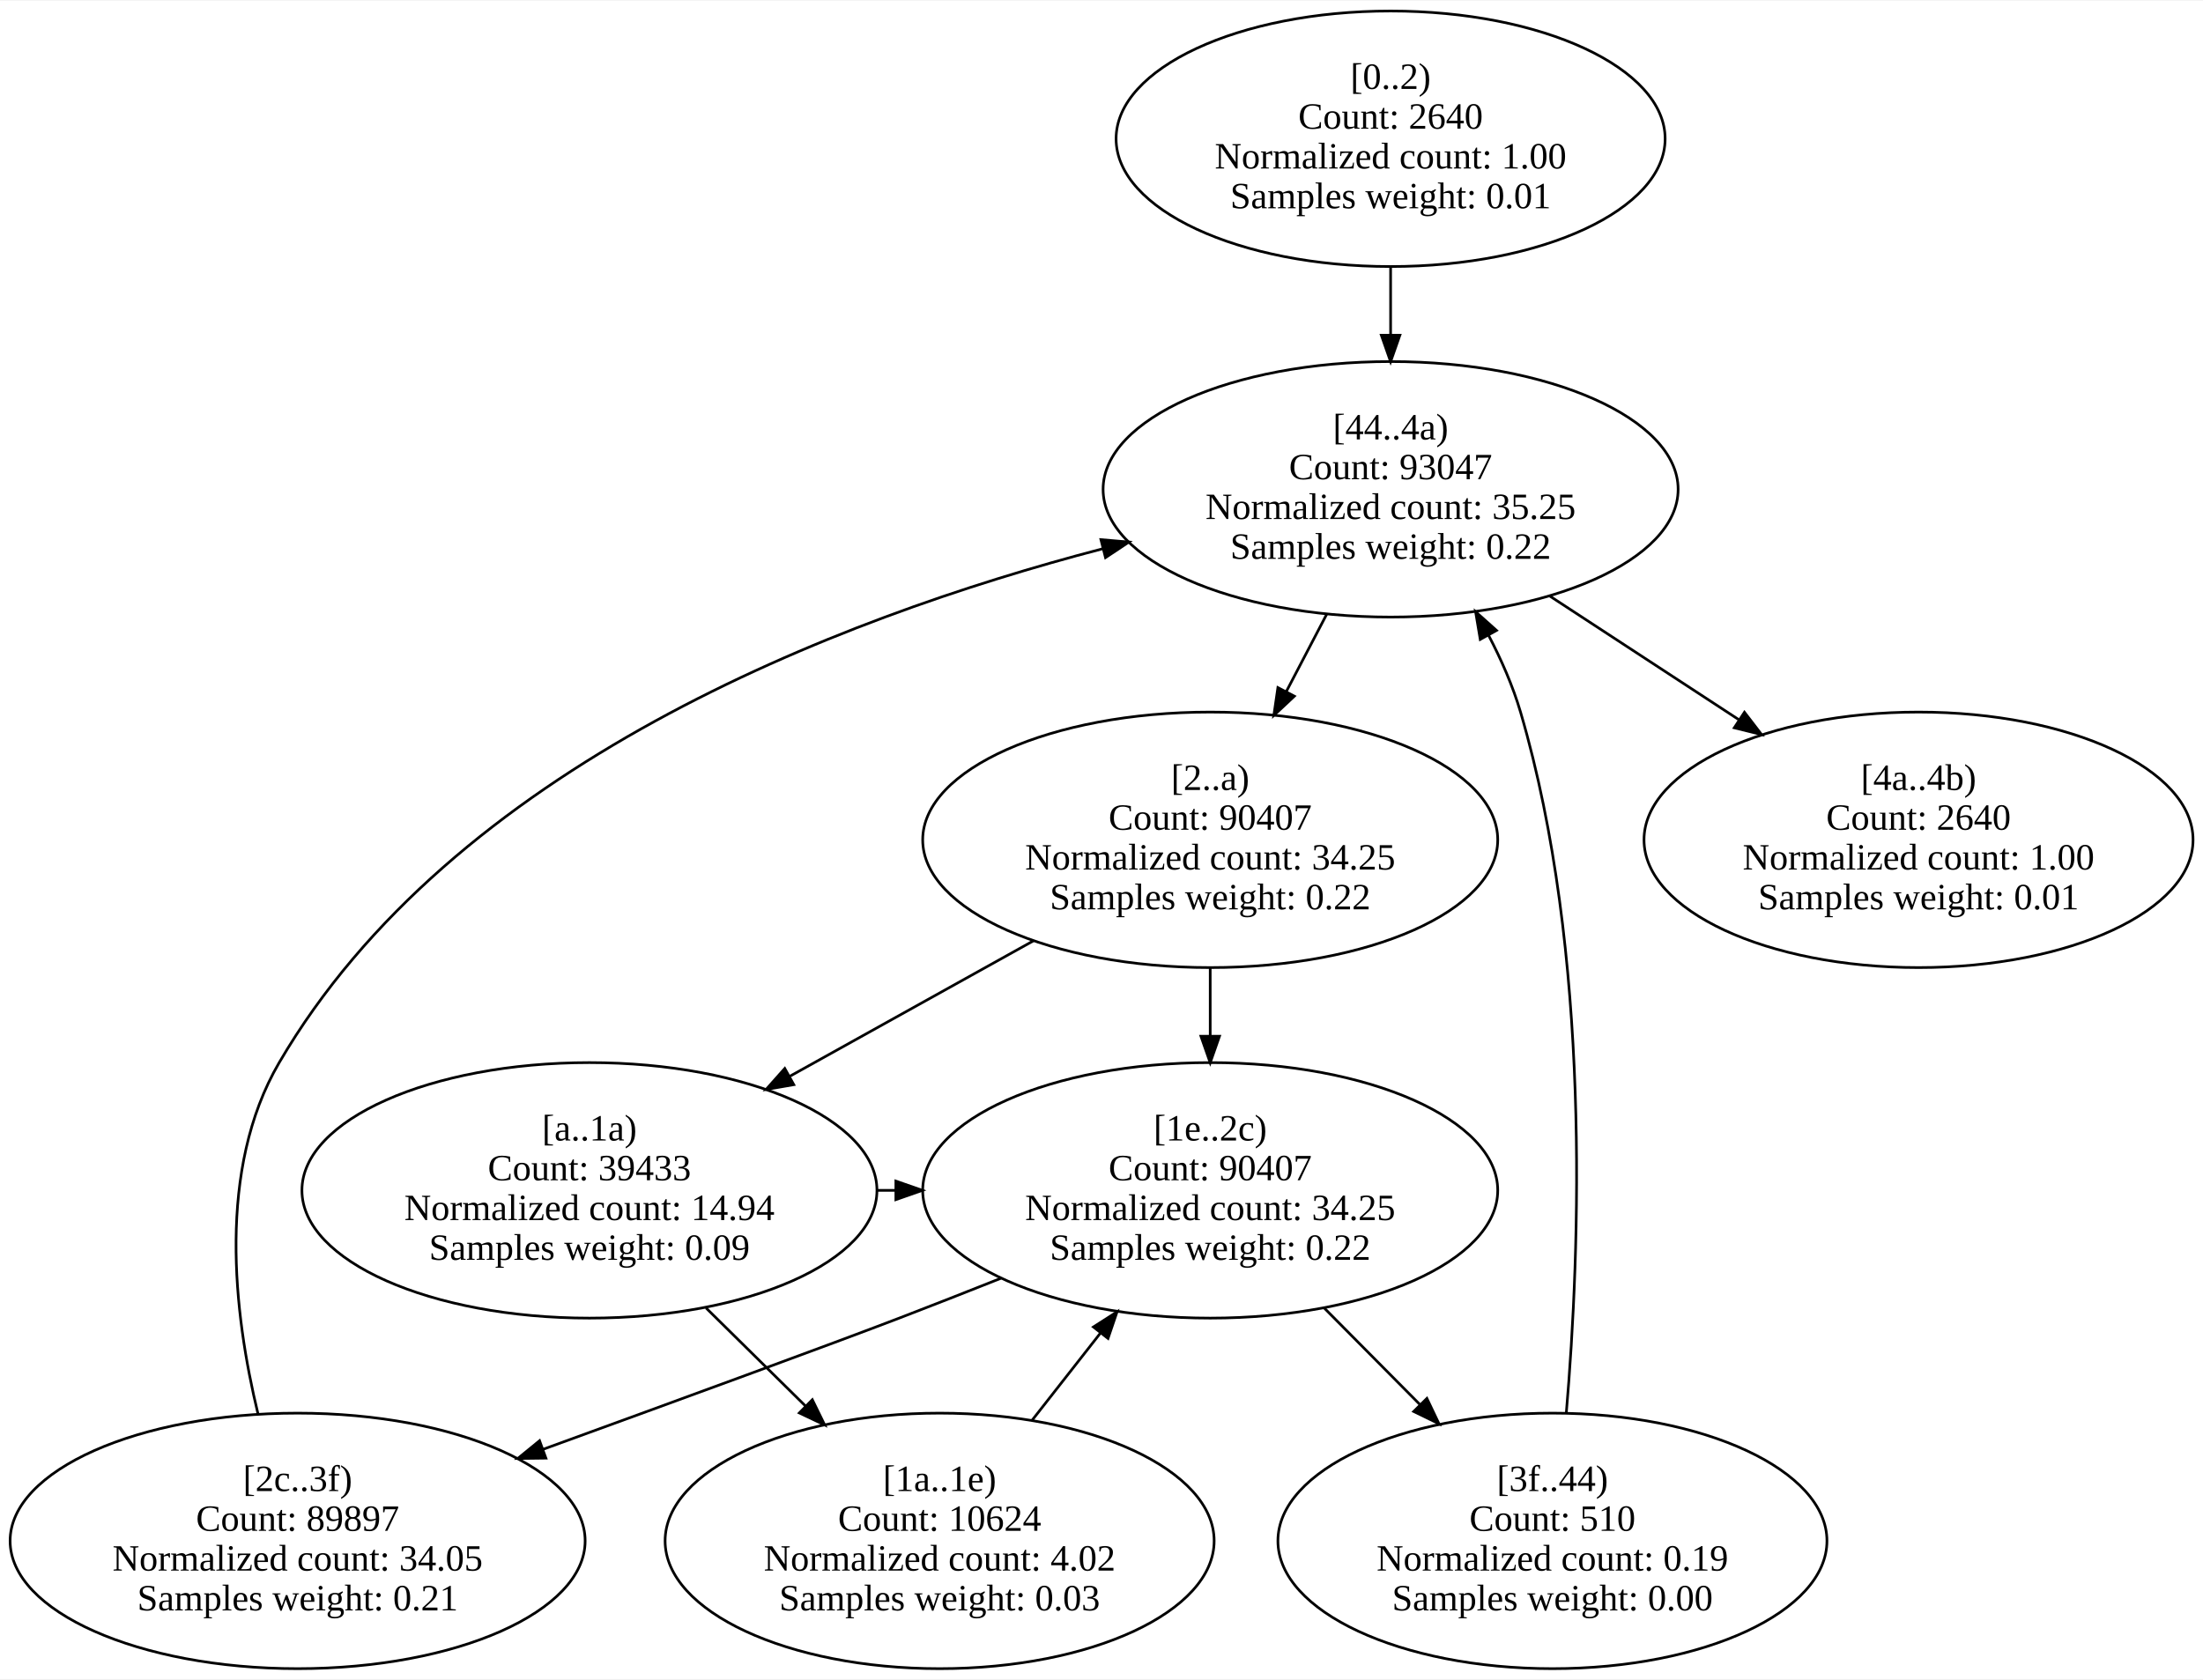
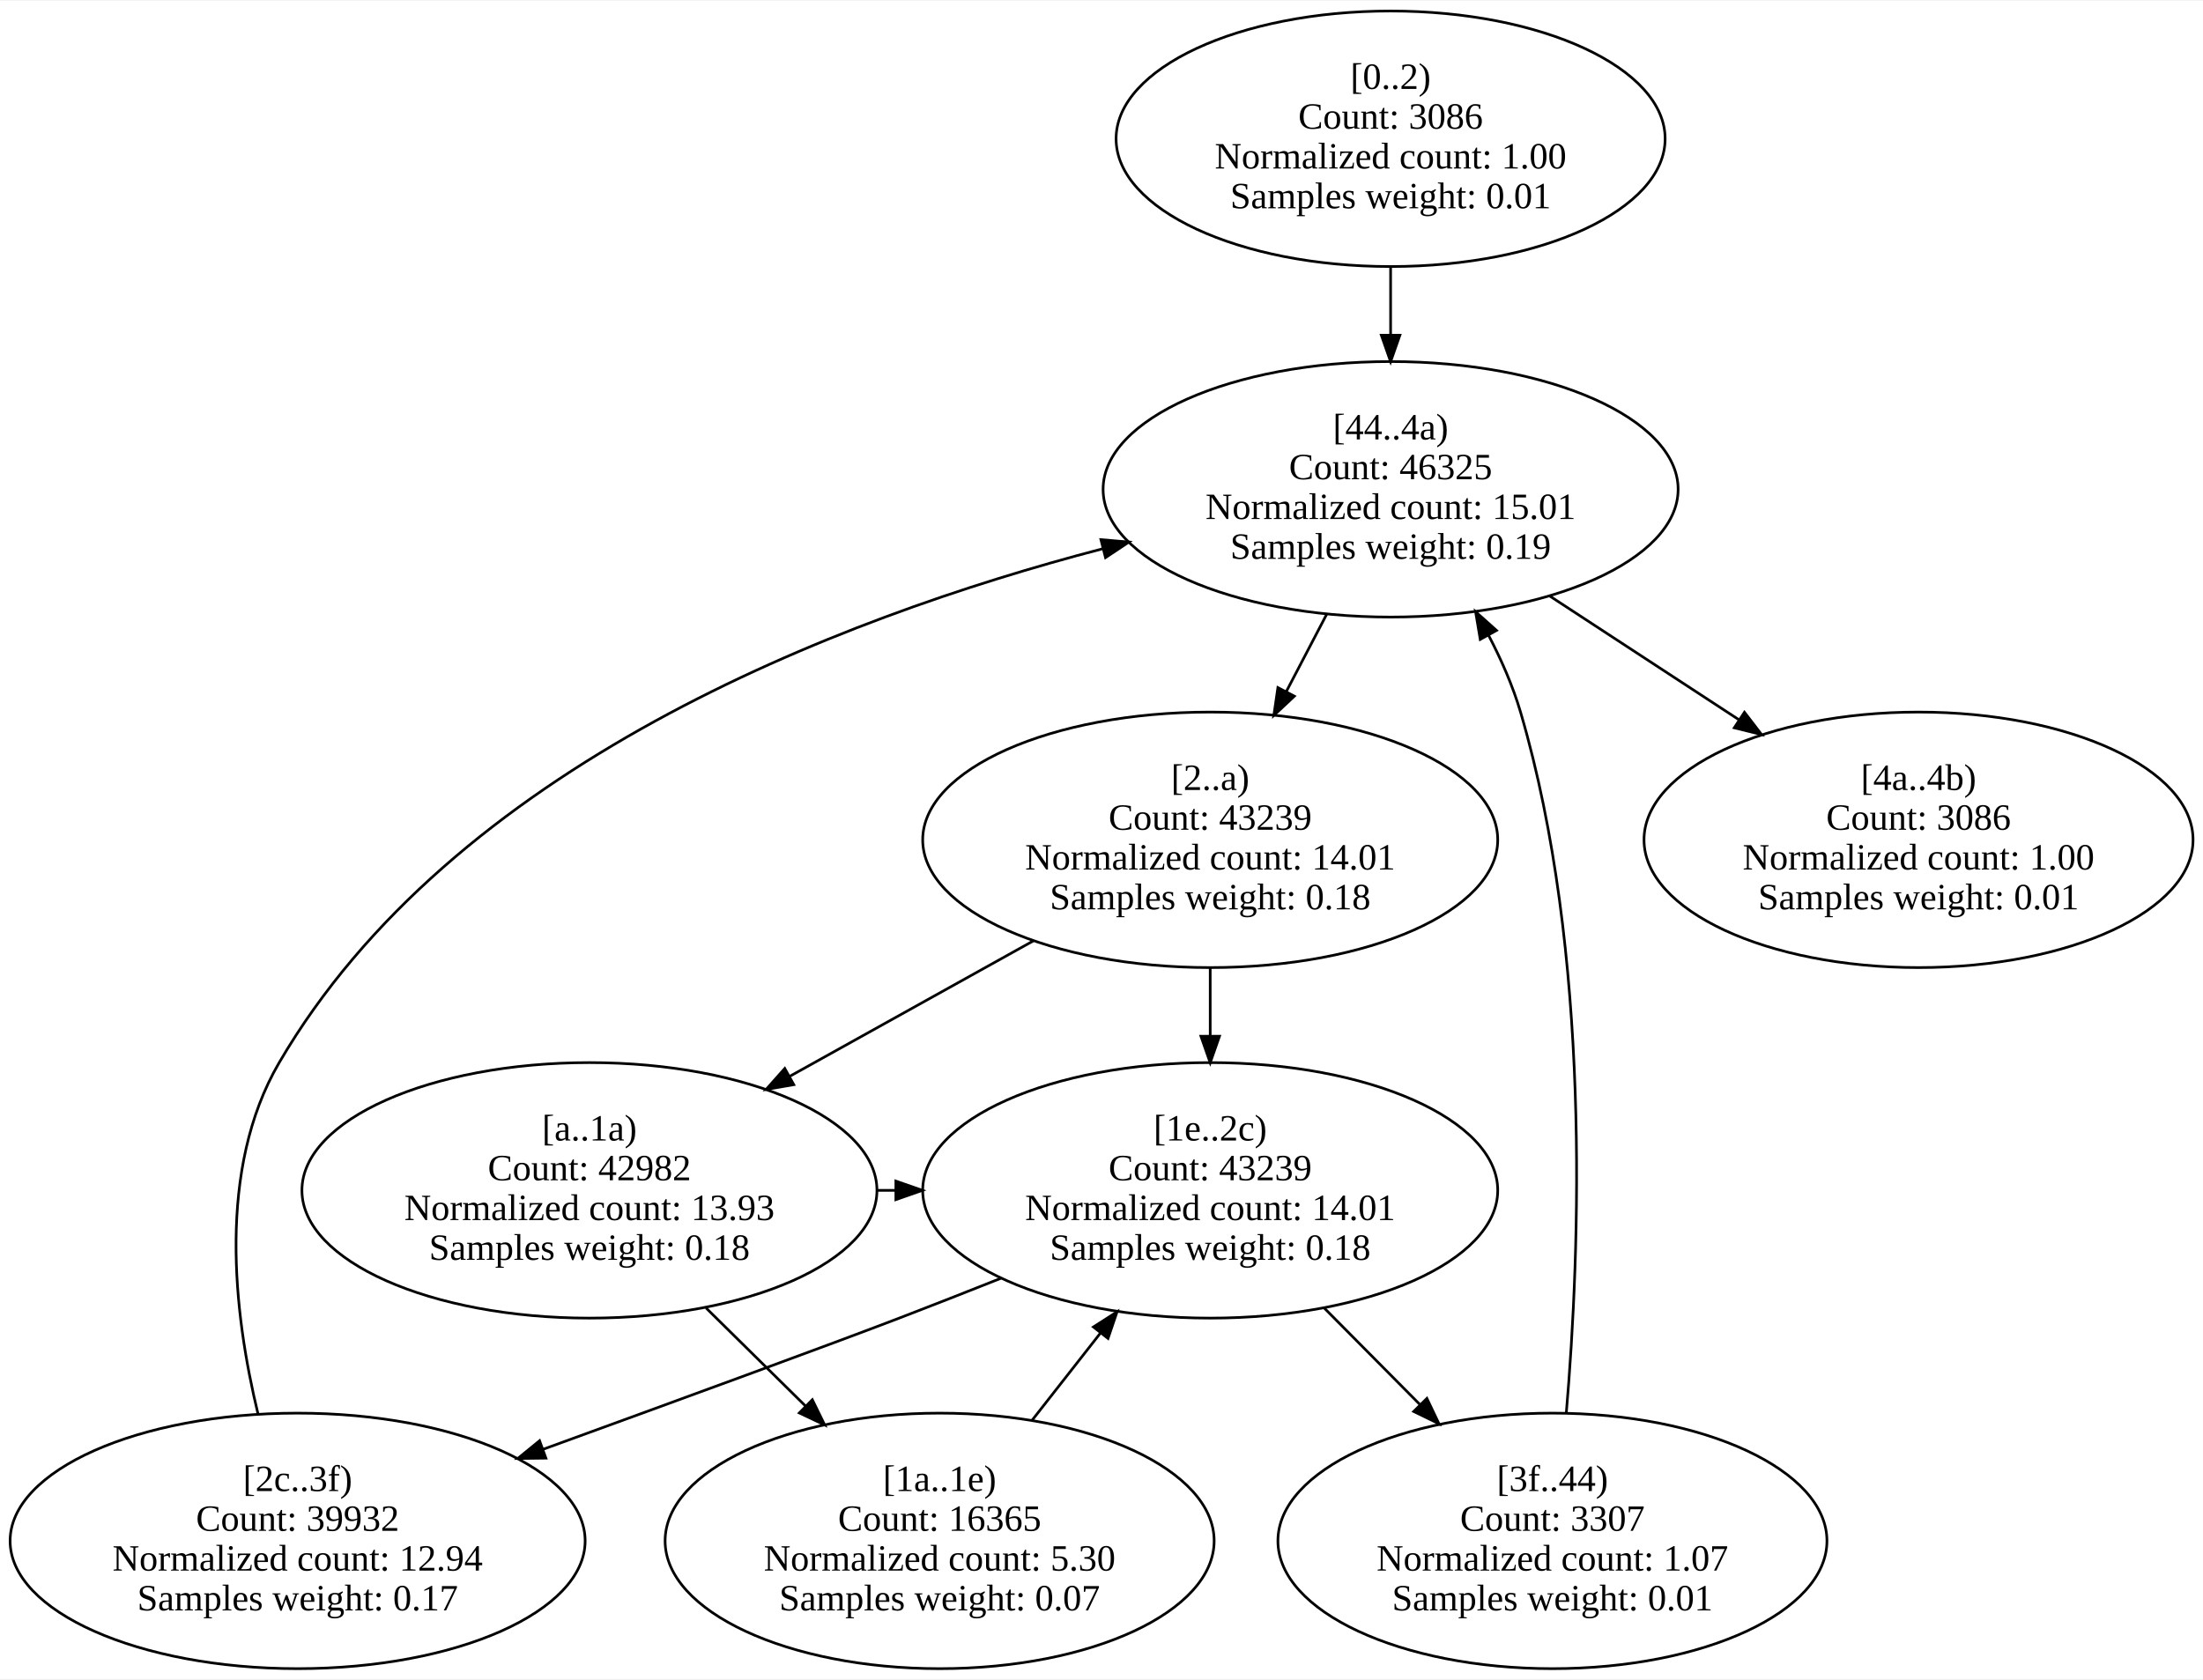
<svg xmlns="http://www.w3.org/2000/svg" width="830pt" height="633pt" viewBox="0.00 0.00 830.42 632.83">
  <g id="graph0" class="graph" transform="scale(1 1) rotate(0) translate(4 628.83)">
    <polygon fill="white" stroke="transparent" points="-4,4 -4,-628.83 826.42,-628.83 826.42,4 -4,4" />
    <g id="node1" class="node">
      <ellipse fill="none" stroke="black" cx="520.19" cy="-576.75" rx="103.48" ry="48.17" />
      <text text-anchor="middle" x="520.19" y="-595.55" font-family="Times New Roman,serif" font-size="14.00">[0..2)</text>
-       <text text-anchor="middle" x="520.19" y="-580.55" font-family="Times New Roman,serif" font-size="14.00">Count: 2640</text>
+       <text text-anchor="middle" x="520.19" y="-580.55" font-family="Times New Roman,serif" font-size="14.00">Count: 3086</text>
      <text text-anchor="middle" x="520.19" y="-565.55" font-family="Times New Roman,serif" font-size="14.00">Normalized count: 1.00</text>
      <text text-anchor="middle" x="520.19" y="-550.55" font-family="Times New Roman,serif" font-size="14.00">Samples weight: 0.01</text>
    </g>
    <g id="node8" class="node">
      <ellipse fill="none" stroke="black" cx="520.19" cy="-444.58" rx="108.38" ry="48.17" />
      <text text-anchor="middle" x="520.19" y="-463.38" font-family="Times New Roman,serif" font-size="14.00">[44..4a)</text>
-       <text text-anchor="middle" x="520.19" y="-448.38" font-family="Times New Roman,serif" font-size="14.00">Count: 93047</text>
-       <text text-anchor="middle" x="520.19" y="-433.38" font-family="Times New Roman,serif" font-size="14.00">Normalized count: 35.25</text>
-       <text text-anchor="middle" x="520.19" y="-418.38" font-family="Times New Roman,serif" font-size="14.00">Samples weight: 0.22</text>
+       <text text-anchor="middle" x="520.19" y="-448.38" font-family="Times New Roman,serif" font-size="14.00">Count: 46325</text>
+       <text text-anchor="middle" x="520.19" y="-433.38" font-family="Times New Roman,serif" font-size="14.00">Normalized count: 15.01</text>
+       <text text-anchor="middle" x="520.19" y="-418.38" font-family="Times New Roman,serif" font-size="14.00">Samples weight: 0.19</text>
    </g>
    <g id="edge1" class="edge">
      <path fill="none" stroke="black" d="M520.19,-528.39C520.19,-520.12 520.19,-511.44 520.19,-502.93" />
      <polygon fill="black" stroke="black" points="523.69,-502.69 520.19,-492.69 516.69,-502.69 523.69,-502.69" />
    </g>
    <g id="node2" class="node">
      <ellipse fill="none" stroke="black" cx="452.19" cy="-312.42" rx="108.38" ry="48.17" />
      <text text-anchor="middle" x="452.19" y="-331.22" font-family="Times New Roman,serif" font-size="14.00">[2..a)</text>
-       <text text-anchor="middle" x="452.19" y="-316.22" font-family="Times New Roman,serif" font-size="14.00">Count: 90407</text>
-       <text text-anchor="middle" x="452.19" y="-301.22" font-family="Times New Roman,serif" font-size="14.00">Normalized count: 34.25</text>
-       <text text-anchor="middle" x="452.19" y="-286.22" font-family="Times New Roman,serif" font-size="14.00">Samples weight: 0.22</text>
+       <text text-anchor="middle" x="452.19" y="-316.22" font-family="Times New Roman,serif" font-size="14.00">Count: 43239</text>
+       <text text-anchor="middle" x="452.19" y="-301.22" font-family="Times New Roman,serif" font-size="14.00">Normalized count: 14.01</text>
+       <text text-anchor="middle" x="452.19" y="-286.22" font-family="Times New Roman,serif" font-size="14.00">Samples weight: 0.18</text>
    </g>
    <g id="node3" class="node">
      <ellipse fill="none" stroke="black" cx="218.19" cy="-180.25" rx="108.38" ry="48.17" />
      <text text-anchor="middle" x="218.19" y="-199.05" font-family="Times New Roman,serif" font-size="14.00">[a..1a)</text>
-       <text text-anchor="middle" x="218.19" y="-184.05" font-family="Times New Roman,serif" font-size="14.00">Count: 39433</text>
-       <text text-anchor="middle" x="218.19" y="-169.05" font-family="Times New Roman,serif" font-size="14.00">Normalized count: 14.94</text>
-       <text text-anchor="middle" x="218.19" y="-154.05" font-family="Times New Roman,serif" font-size="14.00">Samples weight: 0.09</text>
+       <text text-anchor="middle" x="218.19" y="-184.05" font-family="Times New Roman,serif" font-size="14.00">Count: 42982</text>
+       <text text-anchor="middle" x="218.19" y="-169.05" font-family="Times New Roman,serif" font-size="14.00">Normalized count: 13.93</text>
+       <text text-anchor="middle" x="218.19" y="-154.05" font-family="Times New Roman,serif" font-size="14.00">Samples weight: 0.18</text>
    </g>
    <g id="edge3" class="edge">
      <path fill="none" stroke="black" d="M385.76,-274.46C357.1,-258.52 323.44,-239.8 293.83,-223.33" />
      <polygon fill="black" stroke="black" points="295.22,-220.1 284.78,-218.29 291.82,-226.21 295.22,-220.1" />
    </g>
    <g id="node5" class="node">
      <ellipse fill="none" stroke="black" cx="452.19" cy="-180.25" rx="108.38" ry="48.17" />
      <text text-anchor="middle" x="452.19" y="-199.05" font-family="Times New Roman,serif" font-size="14.00">[1e..2c)</text>
-       <text text-anchor="middle" x="452.19" y="-184.05" font-family="Times New Roman,serif" font-size="14.00">Count: 90407</text>
-       <text text-anchor="middle" x="452.19" y="-169.05" font-family="Times New Roman,serif" font-size="14.00">Normalized count: 34.25</text>
-       <text text-anchor="middle" x="452.19" y="-154.05" font-family="Times New Roman,serif" font-size="14.00">Samples weight: 0.22</text>
+       <text text-anchor="middle" x="452.19" y="-184.05" font-family="Times New Roman,serif" font-size="14.00">Count: 43239</text>
+       <text text-anchor="middle" x="452.19" y="-169.05" font-family="Times New Roman,serif" font-size="14.00">Normalized count: 14.01</text>
+       <text text-anchor="middle" x="452.19" y="-154.05" font-family="Times New Roman,serif" font-size="14.00">Samples weight: 0.18</text>
    </g>
    <g id="edge2" class="edge">
      <path fill="none" stroke="black" d="M452.19,-264.05C452.19,-255.79 452.19,-247.1 452.19,-238.6" />
      <polygon fill="black" stroke="black" points="455.69,-238.36 452.19,-228.36 448.69,-238.36 455.69,-238.36" />
    </g>
    <g id="node4" class="node">
      <ellipse fill="none" stroke="black" cx="350.19" cy="-48.08" rx="103.48" ry="48.17" />
      <text text-anchor="middle" x="350.19" y="-66.88" font-family="Times New Roman,serif" font-size="14.00">[1a..1e)</text>
-       <text text-anchor="middle" x="350.19" y="-51.88" font-family="Times New Roman,serif" font-size="14.00">Count: 10624</text>
-       <text text-anchor="middle" x="350.19" y="-36.88" font-family="Times New Roman,serif" font-size="14.00">Normalized count: 4.02</text>
-       <text text-anchor="middle" x="350.19" y="-21.88" font-family="Times New Roman,serif" font-size="14.00">Samples weight: 0.03</text>
+       <text text-anchor="middle" x="350.19" y="-51.88" font-family="Times New Roman,serif" font-size="14.00">Count: 16365</text>
+       <text text-anchor="middle" x="350.19" y="-36.88" font-family="Times New Roman,serif" font-size="14.00">Normalized count: 5.30</text>
+       <text text-anchor="middle" x="350.19" y="-21.88" font-family="Times New Roman,serif" font-size="14.00">Samples weight: 0.07</text>
    </g>
    <g id="edge5" class="edge">
      <path fill="none" stroke="black" d="M262.14,-135.91C274.18,-124.04 287.32,-111.08 299.69,-98.88" />
      <polygon fill="black" stroke="black" points="302.21,-101.31 306.87,-91.79 297.3,-96.32 302.21,-101.31" />
    </g>
    <g id="edge4" class="edge">
      <path fill="none" stroke="black" d="M326.5,-180.25C328.83,-180.25 331.16,-180.25 333.48,-180.25" />
      <polygon fill="black" stroke="black" points="333.69,-183.75 343.69,-180.25 333.69,-176.75 333.69,-183.75" />
    </g>
    <g id="edge6" class="edge">
      <path fill="none" stroke="black" d="M385.01,-93.52C393.34,-104.15 402.32,-115.61 410.91,-126.57" />
      <polygon fill="black" stroke="black" points="408.16,-128.74 417.08,-134.45 413.67,-124.42 408.16,-128.74" />
    </g>
    <g id="node6" class="node">
      <ellipse fill="none" stroke="black" cx="108.19" cy="-48.08" rx="108.38" ry="48.17" />
      <text text-anchor="middle" x="108.19" y="-66.88" font-family="Times New Roman,serif" font-size="14.00">[2c..3f)</text>
-       <text text-anchor="middle" x="108.19" y="-51.88" font-family="Times New Roman,serif" font-size="14.00">Count: 89897</text>
-       <text text-anchor="middle" x="108.19" y="-36.88" font-family="Times New Roman,serif" font-size="14.00">Normalized count: 34.05</text>
-       <text text-anchor="middle" x="108.19" y="-21.88" font-family="Times New Roman,serif" font-size="14.00">Samples weight: 0.21</text>
+       <text text-anchor="middle" x="108.19" y="-51.88" font-family="Times New Roman,serif" font-size="14.00">Count: 39932</text>
+       <text text-anchor="middle" x="108.19" y="-36.88" font-family="Times New Roman,serif" font-size="14.00">Normalized count: 12.94</text>
+       <text text-anchor="middle" x="108.19" y="-21.88" font-family="Times New Roman,serif" font-size="14.00">Samples weight: 0.17</text>
    </g>
    <g id="edge8" class="edge">
      <path fill="none" stroke="black" d="M373.34,-147.12C360.61,-142.05 347.55,-136.92 335.19,-132.17 309.74,-122.39 251.66,-101.14 200.62,-82.58" />
      <polygon fill="black" stroke="black" points="201.78,-79.28 191.18,-79.15 199.39,-85.85 201.78,-79.28" />
    </g>
    <g id="node7" class="node">
      <ellipse fill="none" stroke="black" cx="581.19" cy="-48.08" rx="103.48" ry="48.17" />
      <text text-anchor="middle" x="581.19" y="-66.88" font-family="Times New Roman,serif" font-size="14.00">[3f..44)</text>
-       <text text-anchor="middle" x="581.19" y="-51.88" font-family="Times New Roman,serif" font-size="14.00">Count: 510</text>
-       <text text-anchor="middle" x="581.19" y="-36.88" font-family="Times New Roman,serif" font-size="14.00">Normalized count: 0.19</text>
-       <text text-anchor="middle" x="581.19" y="-21.88" font-family="Times New Roman,serif" font-size="14.00">Samples weight: 0.00</text>
+       <text text-anchor="middle" x="581.19" y="-51.88" font-family="Times New Roman,serif" font-size="14.00">Count: 3307</text>
+       <text text-anchor="middle" x="581.19" y="-36.88" font-family="Times New Roman,serif" font-size="14.00">Normalized count: 1.07</text>
+       <text text-anchor="middle" x="581.19" y="-21.88" font-family="Times New Roman,serif" font-size="14.00">Samples weight: 0.01</text>
    </g>
    <g id="edge7" class="edge">
      <path fill="none" stroke="black" d="M495.14,-135.91C506.67,-124.27 519.25,-111.59 531.13,-99.6" />
      <polygon fill="black" stroke="black" points="533.87,-101.8 538.42,-92.24 528.89,-96.88 533.87,-101.8" />
    </g>
    <g id="edge9" class="edge">
      <path fill="none" stroke="black" d="M93.28,-95.85C84,-134.11 77.8,-188.26 101.19,-228.33 166.32,-339.92 310.64,-395.76 411.61,-422.16" />
      <polygon fill="black" stroke="black" points="410.99,-425.61 421.54,-424.7 412.72,-418.83 410.99,-425.61" />
    </g>
    <g id="edge10" class="edge">
      <path fill="none" stroke="black" d="M586.4,-96.13C591.7,-158.13 595.79,-269.91 569.19,-360.5 566.29,-370.36 561.97,-380.27 557.06,-389.64" />
      <polygon fill="black" stroke="black" points="553.98,-387.99 552.22,-398.43 560.11,-391.37 553.98,-387.99" />
    </g>
    <g id="edge11" class="edge">
      <path fill="none" stroke="black" d="M496.21,-397.69C491.24,-388.16 485.94,-378.03 480.82,-368.23" />
      <polygon fill="black" stroke="black" points="483.91,-366.58 476.17,-359.33 477.7,-369.82 483.91,-366.58" />
    </g>
    <g id="node9" class="node">
      <ellipse fill="none" stroke="black" cx="719.19" cy="-312.42" rx="103.48" ry="48.17" />
      <text text-anchor="middle" x="719.19" y="-331.22" font-family="Times New Roman,serif" font-size="14.00">[4a..4b)</text>
-       <text text-anchor="middle" x="719.19" y="-316.22" font-family="Times New Roman,serif" font-size="14.00">Count: 2640</text>
+       <text text-anchor="middle" x="719.19" y="-316.22" font-family="Times New Roman,serif" font-size="14.00">Count: 3086</text>
      <text text-anchor="middle" x="719.19" y="-301.22" font-family="Times New Roman,serif" font-size="14.00">Normalized count: 1.00</text>
      <text text-anchor="middle" x="719.19" y="-286.22" font-family="Times New Roman,serif" font-size="14.00">Samples weight: 0.01</text>
    </g>
    <g id="edge12" class="edge">
      <path fill="none" stroke="black" d="M580.16,-404.35C602.69,-389.62 628.44,-372.77 651.61,-357.62" />
      <polygon fill="black" stroke="black" points="653.57,-360.52 660.02,-352.12 649.73,-354.66 653.57,-360.52" />
    </g>
  </g>
</svg>
